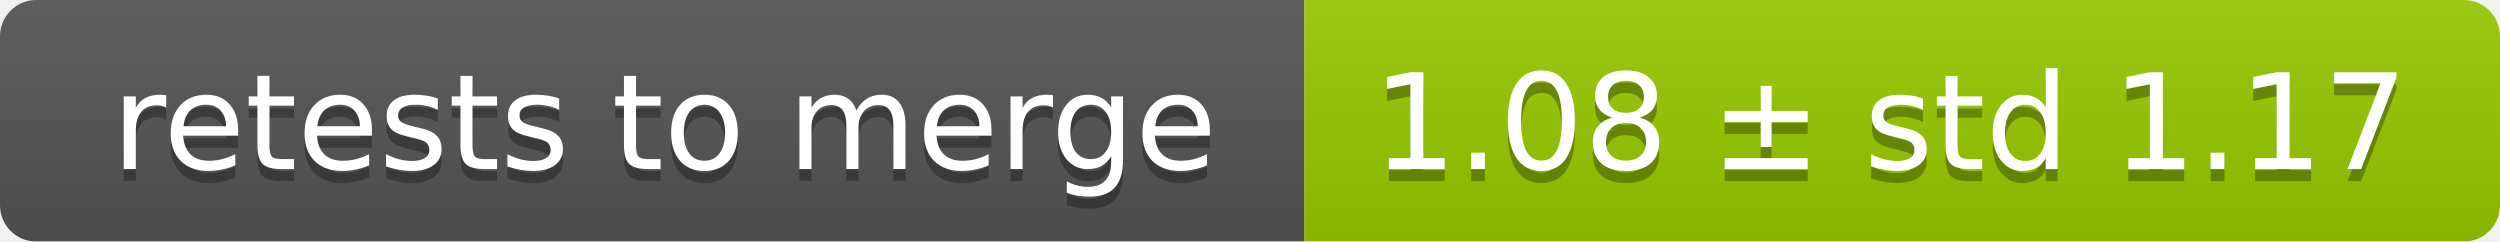
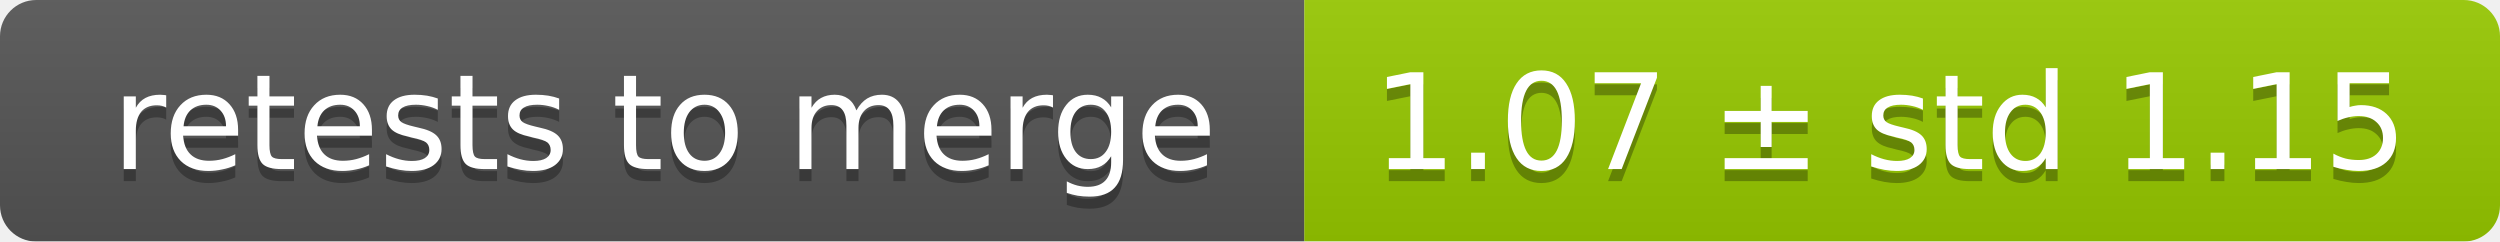
<svg xmlns="http://www.w3.org/2000/svg" width="207" height="20">
  <linearGradient id="smooth" x2="0" y2="100%">
    <stop offset="0" stop-color="#bbb" stop-opacity=".1" />
    <stop offset="1" stop-opacity=".1" />
  </linearGradient>
  <mask id="round">
    <rect width="207" height="20" rx="3" fill="#fff" />
  </mask>
  <g mask="url(#round)">
    <rect width="108" height="20" fill="#555" />
    <rect x="108" width="99" height="20" fill="#97ca00" />
    <rect width="207" height="20" fill="url(#smooth)" />
  </g>
  <g fill="#fff" text-anchor="middle" font-family="DejaVu Sans,Verdana,Geneva,sans-serif" font-size="11">
    <text x="55" y="15" fill="#010101" fill-opacity=".3">retests to merge</text>
    <text x="55" y="14">retests to merge</text>
-     <text x="156.5" y="15" fill="#010101" fill-opacity=".3">1.08 ± std 1.17</text>
-     <text x="156.5" y="14">1.08 ± std 1.17</text>
+     <text x="156.5" y="15" fill="#010101" fill-opacity=".3">1.07 ± std 1.15</text>
+     <text x="156.5" y="14">1.07 ± std 1.15</text>
  </g>
</svg>
